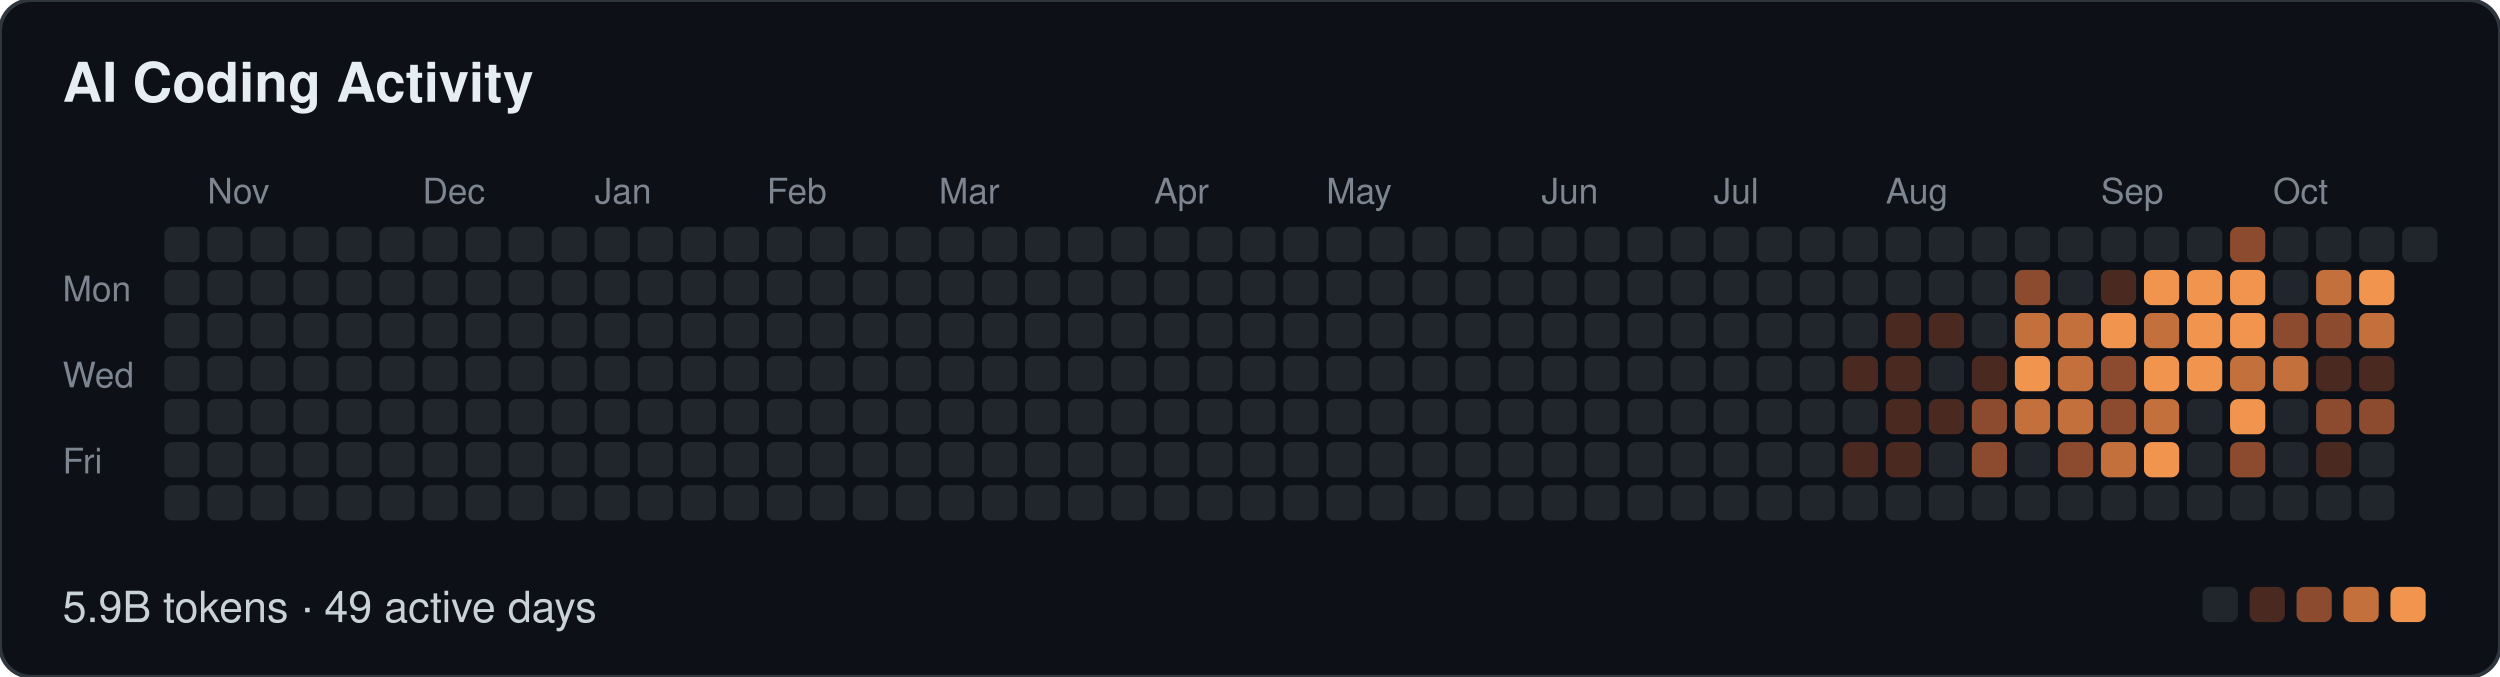
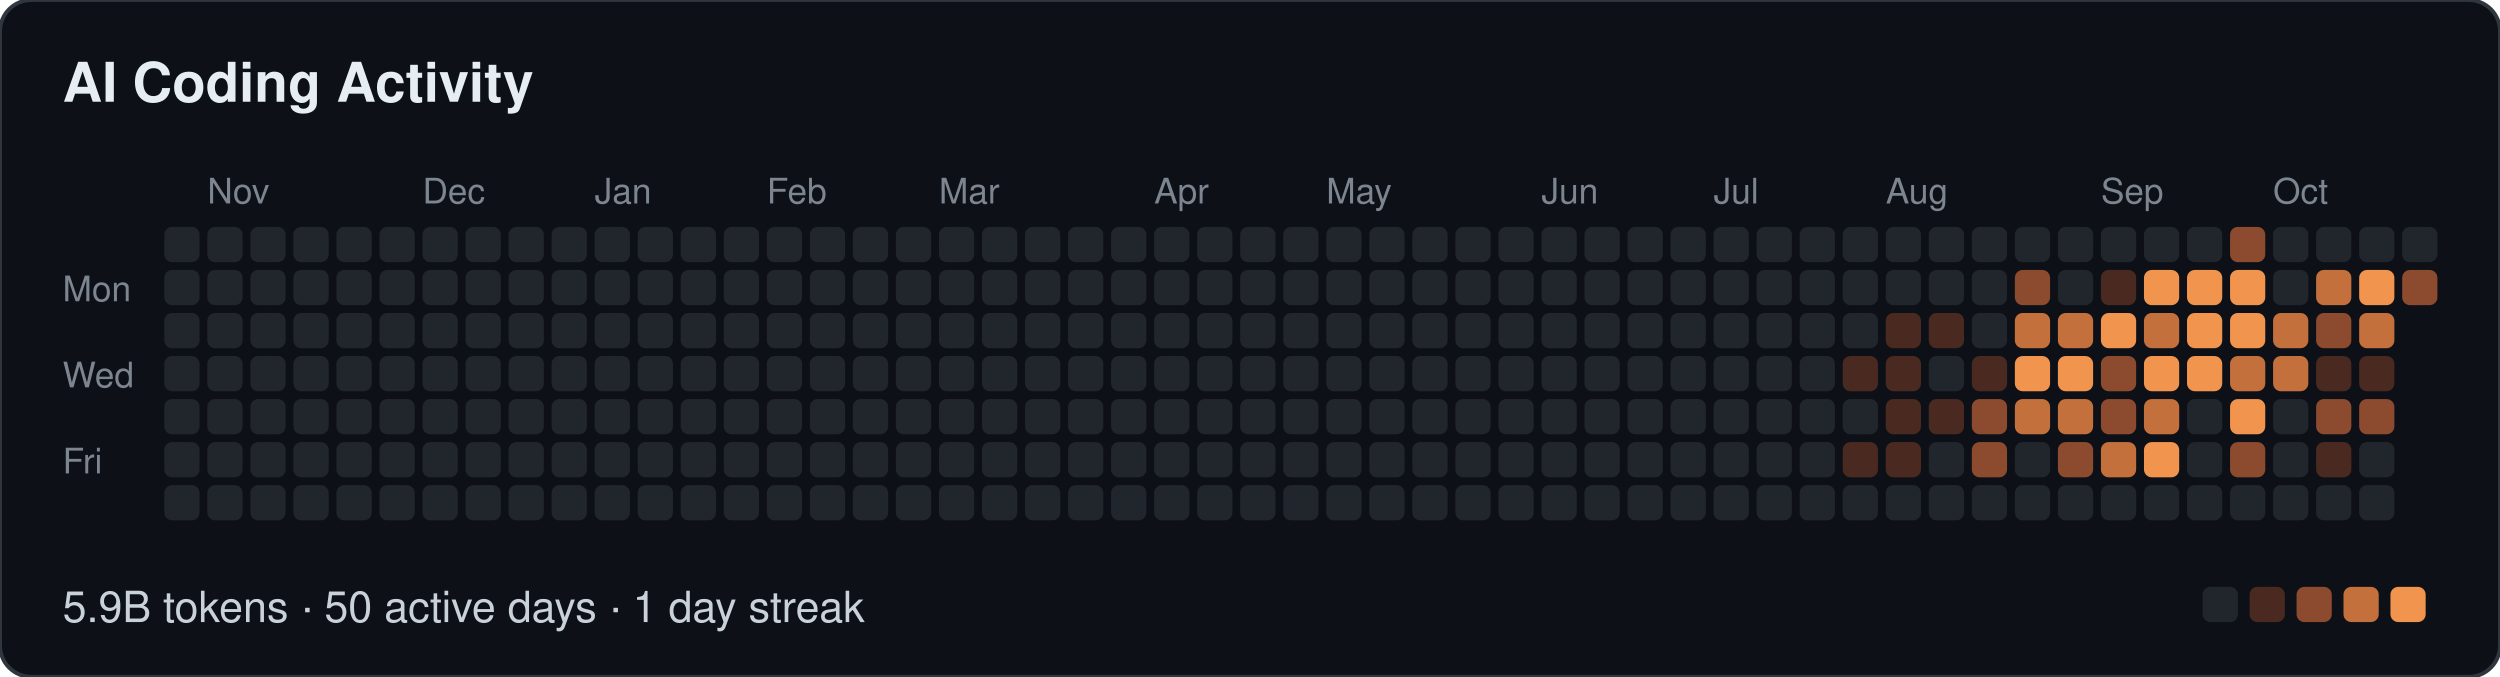
- <svg xmlns="http://www.w3.org/2000/svg" width="639" height="173" viewBox="0 0 639 173" role="img" aria-label="AI Coding Activity: 5.9B tokens · 49 active days">
+ <svg xmlns="http://www.w3.org/2000/svg" width="639" height="173" viewBox="0 0 639 173" role="img" aria-label="AI Coding Activity: 5.9B tokens · 50 active days · 1 day streak">
  <style>
  text { font-family: -apple-system, BlinkMacSystemFont, "Segoe UI", Helvetica, Arial, sans-serif; }
  .t { font-size: 14px; font-weight: 600; fill: #e6edf3; }
  .m { font-size: 9px; fill: #7d8590; }
  .f { font-size: 11px; fill: #c9d1d9; }
</style>
  <rect width="639" height="173" rx="8" fill="#0d1117" stroke="#30363d" />
  <text class="t" x="16" y="26">AI Coding Activity</text>
  <text class="m" x="53" y="52">Nov</text>
  <text class="m" x="108" y="52">Dec</text>
  <text class="m" x="152" y="52">Jan</text>
  <text class="m" x="196" y="52">Feb</text>
  <text class="m" x="240" y="52">Mar</text>
  <text class="m" x="295" y="52">Apr</text>
  <text class="m" x="339" y="52">May</text>
  <text class="m" x="394" y="52">Jun</text>
  <text class="m" x="438" y="52">Jul</text>
  <text class="m" x="482" y="52">Aug</text>
  <text class="m" x="537" y="52">Sep</text>
  <text class="m" x="581" y="52">Oct</text>
  <text class="m" x="16" y="77">Mon</text>
  <text class="m" x="16" y="99">Wed</text>
  <text class="m" x="16" y="121">Fri</text>
  <rect x="42" y="58" width="9" height="9" rx="2" fill="#21262d" />
  <rect x="42" y="69" width="9" height="9" rx="2" fill="#21262d" />
  <rect x="42" y="80" width="9" height="9" rx="2" fill="#21262d" />
  <rect x="42" y="91" width="9" height="9" rx="2" fill="#21262d" />
  <rect x="42" y="102" width="9" height="9" rx="2" fill="#21262d" />
  <rect x="42" y="113" width="9" height="9" rx="2" fill="#21262d" />
  <rect x="42" y="124" width="9" height="9" rx="2" fill="#21262d" />
  <rect x="53" y="58" width="9" height="9" rx="2" fill="#21262d" />
  <rect x="53" y="69" width="9" height="9" rx="2" fill="#21262d" />
  <rect x="53" y="80" width="9" height="9" rx="2" fill="#21262d" />
  <rect x="53" y="91" width="9" height="9" rx="2" fill="#21262d" />
  <rect x="53" y="102" width="9" height="9" rx="2" fill="#21262d" />
  <rect x="53" y="113" width="9" height="9" rx="2" fill="#21262d" />
  <rect x="53" y="124" width="9" height="9" rx="2" fill="#21262d" />
  <rect x="64" y="58" width="9" height="9" rx="2" fill="#21262d" />
  <rect x="64" y="69" width="9" height="9" rx="2" fill="#21262d" />
  <rect x="64" y="80" width="9" height="9" rx="2" fill="#21262d" />
  <rect x="64" y="91" width="9" height="9" rx="2" fill="#21262d" />
  <rect x="64" y="102" width="9" height="9" rx="2" fill="#21262d" />
  <rect x="64" y="113" width="9" height="9" rx="2" fill="#21262d" />
  <rect x="64" y="124" width="9" height="9" rx="2" fill="#21262d" />
  <rect x="75" y="58" width="9" height="9" rx="2" fill="#21262d" />
  <rect x="75" y="69" width="9" height="9" rx="2" fill="#21262d" />
  <rect x="75" y="80" width="9" height="9" rx="2" fill="#21262d" />
  <rect x="75" y="91" width="9" height="9" rx="2" fill="#21262d" />
  <rect x="75" y="102" width="9" height="9" rx="2" fill="#21262d" />
  <rect x="75" y="113" width="9" height="9" rx="2" fill="#21262d" />
  <rect x="75" y="124" width="9" height="9" rx="2" fill="#21262d" />
  <rect x="86" y="58" width="9" height="9" rx="2" fill="#21262d" />
  <rect x="86" y="69" width="9" height="9" rx="2" fill="#21262d" />
  <rect x="86" y="80" width="9" height="9" rx="2" fill="#21262d" />
  <rect x="86" y="91" width="9" height="9" rx="2" fill="#21262d" />
  <rect x="86" y="102" width="9" height="9" rx="2" fill="#21262d" />
  <rect x="86" y="113" width="9" height="9" rx="2" fill="#21262d" />
  <rect x="86" y="124" width="9" height="9" rx="2" fill="#21262d" />
  <rect x="97" y="58" width="9" height="9" rx="2" fill="#21262d" />
  <rect x="97" y="69" width="9" height="9" rx="2" fill="#21262d" />
  <rect x="97" y="80" width="9" height="9" rx="2" fill="#21262d" />
  <rect x="97" y="91" width="9" height="9" rx="2" fill="#21262d" />
  <rect x="97" y="102" width="9" height="9" rx="2" fill="#21262d" />
  <rect x="97" y="113" width="9" height="9" rx="2" fill="#21262d" />
  <rect x="97" y="124" width="9" height="9" rx="2" fill="#21262d" />
  <rect x="108" y="58" width="9" height="9" rx="2" fill="#21262d" />
  <rect x="108" y="69" width="9" height="9" rx="2" fill="#21262d" />
  <rect x="108" y="80" width="9" height="9" rx="2" fill="#21262d" />
  <rect x="108" y="91" width="9" height="9" rx="2" fill="#21262d" />
  <rect x="108" y="102" width="9" height="9" rx="2" fill="#21262d" />
  <rect x="108" y="113" width="9" height="9" rx="2" fill="#21262d" />
  <rect x="108" y="124" width="9" height="9" rx="2" fill="#21262d" />
  <rect x="119" y="58" width="9" height="9" rx="2" fill="#21262d" />
  <rect x="119" y="69" width="9" height="9" rx="2" fill="#21262d" />
  <rect x="119" y="80" width="9" height="9" rx="2" fill="#21262d" />
  <rect x="119" y="91" width="9" height="9" rx="2" fill="#21262d" />
  <rect x="119" y="102" width="9" height="9" rx="2" fill="#21262d" />
  <rect x="119" y="113" width="9" height="9" rx="2" fill="#21262d" />
  <rect x="119" y="124" width="9" height="9" rx="2" fill="#21262d" />
  <rect x="130" y="58" width="9" height="9" rx="2" fill="#21262d" />
  <rect x="130" y="69" width="9" height="9" rx="2" fill="#21262d" />
  <rect x="130" y="80" width="9" height="9" rx="2" fill="#21262d" />
  <rect x="130" y="91" width="9" height="9" rx="2" fill="#21262d" />
  <rect x="130" y="102" width="9" height="9" rx="2" fill="#21262d" />
  <rect x="130" y="113" width="9" height="9" rx="2" fill="#21262d" />
  <rect x="130" y="124" width="9" height="9" rx="2" fill="#21262d" />
  <rect x="141" y="58" width="9" height="9" rx="2" fill="#21262d" />
  <rect x="141" y="69" width="9" height="9" rx="2" fill="#21262d" />
  <rect x="141" y="80" width="9" height="9" rx="2" fill="#21262d" />
  <rect x="141" y="91" width="9" height="9" rx="2" fill="#21262d" />
  <rect x="141" y="102" width="9" height="9" rx="2" fill="#21262d" />
  <rect x="141" y="113" width="9" height="9" rx="2" fill="#21262d" />
  <rect x="141" y="124" width="9" height="9" rx="2" fill="#21262d" />
  <rect x="152" y="58" width="9" height="9" rx="2" fill="#21262d" />
  <rect x="152" y="69" width="9" height="9" rx="2" fill="#21262d" />
  <rect x="152" y="80" width="9" height="9" rx="2" fill="#21262d" />
  <rect x="152" y="91" width="9" height="9" rx="2" fill="#21262d" />
  <rect x="152" y="102" width="9" height="9" rx="2" fill="#21262d" />
  <rect x="152" y="113" width="9" height="9" rx="2" fill="#21262d" />
  <rect x="152" y="124" width="9" height="9" rx="2" fill="#21262d" />
  <rect x="163" y="58" width="9" height="9" rx="2" fill="#21262d" />
  <rect x="163" y="69" width="9" height="9" rx="2" fill="#21262d" />
  <rect x="163" y="80" width="9" height="9" rx="2" fill="#21262d" />
  <rect x="163" y="91" width="9" height="9" rx="2" fill="#21262d" />
  <rect x="163" y="102" width="9" height="9" rx="2" fill="#21262d" />
  <rect x="163" y="113" width="9" height="9" rx="2" fill="#21262d" />
  <rect x="163" y="124" width="9" height="9" rx="2" fill="#21262d" />
  <rect x="174" y="58" width="9" height="9" rx="2" fill="#21262d" />
  <rect x="174" y="69" width="9" height="9" rx="2" fill="#21262d" />
  <rect x="174" y="80" width="9" height="9" rx="2" fill="#21262d" />
  <rect x="174" y="91" width="9" height="9" rx="2" fill="#21262d" />
  <rect x="174" y="102" width="9" height="9" rx="2" fill="#21262d" />
  <rect x="174" y="113" width="9" height="9" rx="2" fill="#21262d" />
  <rect x="174" y="124" width="9" height="9" rx="2" fill="#21262d" />
  <rect x="185" y="58" width="9" height="9" rx="2" fill="#21262d" />
  <rect x="185" y="69" width="9" height="9" rx="2" fill="#21262d" />
  <rect x="185" y="80" width="9" height="9" rx="2" fill="#21262d" />
  <rect x="185" y="91" width="9" height="9" rx="2" fill="#21262d" />
  <rect x="185" y="102" width="9" height="9" rx="2" fill="#21262d" />
  <rect x="185" y="113" width="9" height="9" rx="2" fill="#21262d" />
  <rect x="185" y="124" width="9" height="9" rx="2" fill="#21262d" />
  <rect x="196" y="58" width="9" height="9" rx="2" fill="#21262d" />
  <rect x="196" y="69" width="9" height="9" rx="2" fill="#21262d" />
  <rect x="196" y="80" width="9" height="9" rx="2" fill="#21262d" />
  <rect x="196" y="91" width="9" height="9" rx="2" fill="#21262d" />
  <rect x="196" y="102" width="9" height="9" rx="2" fill="#21262d" />
  <rect x="196" y="113" width="9" height="9" rx="2" fill="#21262d" />
  <rect x="196" y="124" width="9" height="9" rx="2" fill="#21262d" />
  <rect x="207" y="58" width="9" height="9" rx="2" fill="#21262d" />
  <rect x="207" y="69" width="9" height="9" rx="2" fill="#21262d" />
  <rect x="207" y="80" width="9" height="9" rx="2" fill="#21262d" />
  <rect x="207" y="91" width="9" height="9" rx="2" fill="#21262d" />
  <rect x="207" y="102" width="9" height="9" rx="2" fill="#21262d" />
  <rect x="207" y="113" width="9" height="9" rx="2" fill="#21262d" />
  <rect x="207" y="124" width="9" height="9" rx="2" fill="#21262d" />
  <rect x="218" y="58" width="9" height="9" rx="2" fill="#21262d" />
  <rect x="218" y="69" width="9" height="9" rx="2" fill="#21262d" />
  <rect x="218" y="80" width="9" height="9" rx="2" fill="#21262d" />
  <rect x="218" y="91" width="9" height="9" rx="2" fill="#21262d" />
  <rect x="218" y="102" width="9" height="9" rx="2" fill="#21262d" />
  <rect x="218" y="113" width="9" height="9" rx="2" fill="#21262d" />
  <rect x="218" y="124" width="9" height="9" rx="2" fill="#21262d" />
  <rect x="229" y="58" width="9" height="9" rx="2" fill="#21262d" />
  <rect x="229" y="69" width="9" height="9" rx="2" fill="#21262d" />
  <rect x="229" y="80" width="9" height="9" rx="2" fill="#21262d" />
  <rect x="229" y="91" width="9" height="9" rx="2" fill="#21262d" />
  <rect x="229" y="102" width="9" height="9" rx="2" fill="#21262d" />
  <rect x="229" y="113" width="9" height="9" rx="2" fill="#21262d" />
  <rect x="229" y="124" width="9" height="9" rx="2" fill="#21262d" />
  <rect x="240" y="58" width="9" height="9" rx="2" fill="#21262d" />
  <rect x="240" y="69" width="9" height="9" rx="2" fill="#21262d" />
  <rect x="240" y="80" width="9" height="9" rx="2" fill="#21262d" />
  <rect x="240" y="91" width="9" height="9" rx="2" fill="#21262d" />
  <rect x="240" y="102" width="9" height="9" rx="2" fill="#21262d" />
  <rect x="240" y="113" width="9" height="9" rx="2" fill="#21262d" />
  <rect x="240" y="124" width="9" height="9" rx="2" fill="#21262d" />
  <rect x="251" y="58" width="9" height="9" rx="2" fill="#21262d" />
  <rect x="251" y="69" width="9" height="9" rx="2" fill="#21262d" />
  <rect x="251" y="80" width="9" height="9" rx="2" fill="#21262d" />
  <rect x="251" y="91" width="9" height="9" rx="2" fill="#21262d" />
  <rect x="251" y="102" width="9" height="9" rx="2" fill="#21262d" />
  <rect x="251" y="113" width="9" height="9" rx="2" fill="#21262d" />
  <rect x="251" y="124" width="9" height="9" rx="2" fill="#21262d" />
  <rect x="262" y="58" width="9" height="9" rx="2" fill="#21262d" />
  <rect x="262" y="69" width="9" height="9" rx="2" fill="#21262d" />
  <rect x="262" y="80" width="9" height="9" rx="2" fill="#21262d" />
  <rect x="262" y="91" width="9" height="9" rx="2" fill="#21262d" />
  <rect x="262" y="102" width="9" height="9" rx="2" fill="#21262d" />
  <rect x="262" y="113" width="9" height="9" rx="2" fill="#21262d" />
  <rect x="262" y="124" width="9" height="9" rx="2" fill="#21262d" />
  <rect x="273" y="58" width="9" height="9" rx="2" fill="#21262d" />
  <rect x="273" y="69" width="9" height="9" rx="2" fill="#21262d" />
  <rect x="273" y="80" width="9" height="9" rx="2" fill="#21262d" />
  <rect x="273" y="91" width="9" height="9" rx="2" fill="#21262d" />
  <rect x="273" y="102" width="9" height="9" rx="2" fill="#21262d" />
  <rect x="273" y="113" width="9" height="9" rx="2" fill="#21262d" />
  <rect x="273" y="124" width="9" height="9" rx="2" fill="#21262d" />
  <rect x="284" y="58" width="9" height="9" rx="2" fill="#21262d" />
  <rect x="284" y="69" width="9" height="9" rx="2" fill="#21262d" />
  <rect x="284" y="80" width="9" height="9" rx="2" fill="#21262d" />
  <rect x="284" y="91" width="9" height="9" rx="2" fill="#21262d" />
  <rect x="284" y="102" width="9" height="9" rx="2" fill="#21262d" />
  <rect x="284" y="113" width="9" height="9" rx="2" fill="#21262d" />
  <rect x="284" y="124" width="9" height="9" rx="2" fill="#21262d" />
  <rect x="295" y="58" width="9" height="9" rx="2" fill="#21262d" />
  <rect x="295" y="69" width="9" height="9" rx="2" fill="#21262d" />
  <rect x="295" y="80" width="9" height="9" rx="2" fill="#21262d" />
  <rect x="295" y="91" width="9" height="9" rx="2" fill="#21262d" />
  <rect x="295" y="102" width="9" height="9" rx="2" fill="#21262d" />
  <rect x="295" y="113" width="9" height="9" rx="2" fill="#21262d" />
  <rect x="295" y="124" width="9" height="9" rx="2" fill="#21262d" />
  <rect x="306" y="58" width="9" height="9" rx="2" fill="#21262d" />
  <rect x="306" y="69" width="9" height="9" rx="2" fill="#21262d" />
  <rect x="306" y="80" width="9" height="9" rx="2" fill="#21262d" />
  <rect x="306" y="91" width="9" height="9" rx="2" fill="#21262d" />
  <rect x="306" y="102" width="9" height="9" rx="2" fill="#21262d" />
  <rect x="306" y="113" width="9" height="9" rx="2" fill="#21262d" />
  <rect x="306" y="124" width="9" height="9" rx="2" fill="#21262d" />
  <rect x="317" y="58" width="9" height="9" rx="2" fill="#21262d" />
  <rect x="317" y="69" width="9" height="9" rx="2" fill="#21262d" />
  <rect x="317" y="80" width="9" height="9" rx="2" fill="#21262d" />
  <rect x="317" y="91" width="9" height="9" rx="2" fill="#21262d" />
  <rect x="317" y="102" width="9" height="9" rx="2" fill="#21262d" />
  <rect x="317" y="113" width="9" height="9" rx="2" fill="#21262d" />
  <rect x="317" y="124" width="9" height="9" rx="2" fill="#21262d" />
  <rect x="328" y="58" width="9" height="9" rx="2" fill="#21262d" />
  <rect x="328" y="69" width="9" height="9" rx="2" fill="#21262d" />
  <rect x="328" y="80" width="9" height="9" rx="2" fill="#21262d" />
  <rect x="328" y="91" width="9" height="9" rx="2" fill="#21262d" />
  <rect x="328" y="102" width="9" height="9" rx="2" fill="#21262d" />
  <rect x="328" y="113" width="9" height="9" rx="2" fill="#21262d" />
  <rect x="328" y="124" width="9" height="9" rx="2" fill="#21262d" />
  <rect x="339" y="58" width="9" height="9" rx="2" fill="#21262d" />
  <rect x="339" y="69" width="9" height="9" rx="2" fill="#21262d" />
  <rect x="339" y="80" width="9" height="9" rx="2" fill="#21262d" />
  <rect x="339" y="91" width="9" height="9" rx="2" fill="#21262d" />
  <rect x="339" y="102" width="9" height="9" rx="2" fill="#21262d" />
  <rect x="339" y="113" width="9" height="9" rx="2" fill="#21262d" />
  <rect x="339" y="124" width="9" height="9" rx="2" fill="#21262d" />
  <rect x="350" y="58" width="9" height="9" rx="2" fill="#21262d" />
  <rect x="350" y="69" width="9" height="9" rx="2" fill="#21262d" />
  <rect x="350" y="80" width="9" height="9" rx="2" fill="#21262d" />
  <rect x="350" y="91" width="9" height="9" rx="2" fill="#21262d" />
  <rect x="350" y="102" width="9" height="9" rx="2" fill="#21262d" />
  <rect x="350" y="113" width="9" height="9" rx="2" fill="#21262d" />
  <rect x="350" y="124" width="9" height="9" rx="2" fill="#21262d" />
  <rect x="361" y="58" width="9" height="9" rx="2" fill="#21262d" />
  <rect x="361" y="69" width="9" height="9" rx="2" fill="#21262d" />
  <rect x="361" y="80" width="9" height="9" rx="2" fill="#21262d" />
  <rect x="361" y="91" width="9" height="9" rx="2" fill="#21262d" />
  <rect x="361" y="102" width="9" height="9" rx="2" fill="#21262d" />
  <rect x="361" y="113" width="9" height="9" rx="2" fill="#21262d" />
  <rect x="361" y="124" width="9" height="9" rx="2" fill="#21262d" />
  <rect x="372" y="58" width="9" height="9" rx="2" fill="#21262d" />
  <rect x="372" y="69" width="9" height="9" rx="2" fill="#21262d" />
  <rect x="372" y="80" width="9" height="9" rx="2" fill="#21262d" />
  <rect x="372" y="91" width="9" height="9" rx="2" fill="#21262d" />
  <rect x="372" y="102" width="9" height="9" rx="2" fill="#21262d" />
  <rect x="372" y="113" width="9" height="9" rx="2" fill="#21262d" />
  <rect x="372" y="124" width="9" height="9" rx="2" fill="#21262d" />
  <rect x="383" y="58" width="9" height="9" rx="2" fill="#21262d" />
  <rect x="383" y="69" width="9" height="9" rx="2" fill="#21262d" />
  <rect x="383" y="80" width="9" height="9" rx="2" fill="#21262d" />
  <rect x="383" y="91" width="9" height="9" rx="2" fill="#21262d" />
  <rect x="383" y="102" width="9" height="9" rx="2" fill="#21262d" />
  <rect x="383" y="113" width="9" height="9" rx="2" fill="#21262d" />
  <rect x="383" y="124" width="9" height="9" rx="2" fill="#21262d" />
  <rect x="394" y="58" width="9" height="9" rx="2" fill="#21262d" />
  <rect x="394" y="69" width="9" height="9" rx="2" fill="#21262d" />
  <rect x="394" y="80" width="9" height="9" rx="2" fill="#21262d" />
  <rect x="394" y="91" width="9" height="9" rx="2" fill="#21262d" />
  <rect x="394" y="102" width="9" height="9" rx="2" fill="#21262d" />
  <rect x="394" y="113" width="9" height="9" rx="2" fill="#21262d" />
  <rect x="394" y="124" width="9" height="9" rx="2" fill="#21262d" />
  <rect x="405" y="58" width="9" height="9" rx="2" fill="#21262d" />
  <rect x="405" y="69" width="9" height="9" rx="2" fill="#21262d" />
  <rect x="405" y="80" width="9" height="9" rx="2" fill="#21262d" />
  <rect x="405" y="91" width="9" height="9" rx="2" fill="#21262d" />
  <rect x="405" y="102" width="9" height="9" rx="2" fill="#21262d" />
  <rect x="405" y="113" width="9" height="9" rx="2" fill="#21262d" />
  <rect x="405" y="124" width="9" height="9" rx="2" fill="#21262d" />
  <rect x="416" y="58" width="9" height="9" rx="2" fill="#21262d" />
  <rect x="416" y="69" width="9" height="9" rx="2" fill="#21262d" />
  <rect x="416" y="80" width="9" height="9" rx="2" fill="#21262d" />
  <rect x="416" y="91" width="9" height="9" rx="2" fill="#21262d" />
  <rect x="416" y="102" width="9" height="9" rx="2" fill="#21262d" />
  <rect x="416" y="113" width="9" height="9" rx="2" fill="#21262d" />
  <rect x="416" y="124" width="9" height="9" rx="2" fill="#21262d" />
  <rect x="427" y="58" width="9" height="9" rx="2" fill="#21262d" />
  <rect x="427" y="69" width="9" height="9" rx="2" fill="#21262d" />
  <rect x="427" y="80" width="9" height="9" rx="2" fill="#21262d" />
  <rect x="427" y="91" width="9" height="9" rx="2" fill="#21262d" />
  <rect x="427" y="102" width="9" height="9" rx="2" fill="#21262d" />
  <rect x="427" y="113" width="9" height="9" rx="2" fill="#21262d" />
  <rect x="427" y="124" width="9" height="9" rx="2" fill="#21262d" />
  <rect x="438" y="58" width="9" height="9" rx="2" fill="#21262d" />
  <rect x="438" y="69" width="9" height="9" rx="2" fill="#21262d" />
  <rect x="438" y="80" width="9" height="9" rx="2" fill="#21262d" />
  <rect x="438" y="91" width="9" height="9" rx="2" fill="#21262d" />
  <rect x="438" y="102" width="9" height="9" rx="2" fill="#21262d" />
  <rect x="438" y="113" width="9" height="9" rx="2" fill="#21262d" />
  <rect x="438" y="124" width="9" height="9" rx="2" fill="#21262d" />
  <rect x="449" y="58" width="9" height="9" rx="2" fill="#21262d" />
  <rect x="449" y="69" width="9" height="9" rx="2" fill="#21262d" />
  <rect x="449" y="80" width="9" height="9" rx="2" fill="#21262d" />
  <rect x="449" y="91" width="9" height="9" rx="2" fill="#21262d" />
  <rect x="449" y="102" width="9" height="9" rx="2" fill="#21262d" />
  <rect x="449" y="113" width="9" height="9" rx="2" fill="#21262d" />
  <rect x="449" y="124" width="9" height="9" rx="2" fill="#21262d" />
  <rect x="460" y="58" width="9" height="9" rx="2" fill="#21262d" />
  <rect x="460" y="69" width="9" height="9" rx="2" fill="#21262d" />
  <rect x="460" y="80" width="9" height="9" rx="2" fill="#21262d" />
  <rect x="460" y="91" width="9" height="9" rx="2" fill="#21262d" />
  <rect x="460" y="102" width="9" height="9" rx="2" fill="#21262d" />
  <rect x="460" y="113" width="9" height="9" rx="2" fill="#21262d" />
  <rect x="460" y="124" width="9" height="9" rx="2" fill="#21262d" />
  <rect x="471" y="58" width="9" height="9" rx="2" fill="#21262d" />
  <rect x="471" y="69" width="9" height="9" rx="2" fill="#21262d" />
  <rect x="471" y="80" width="9" height="9" rx="2" fill="#21262d" />
  <rect x="471" y="91" width="9" height="9" rx="2" fill="#4a2a20" />
  <rect x="471" y="102" width="9" height="9" rx="2" fill="#21262d" />
  <rect x="471" y="113" width="9" height="9" rx="2" fill="#4a2a20" />
  <rect x="471" y="124" width="9" height="9" rx="2" fill="#21262d" />
  <rect x="482" y="58" width="9" height="9" rx="2" fill="#21262d" />
  <rect x="482" y="69" width="9" height="9" rx="2" fill="#21262d" />
  <rect x="482" y="80" width="9" height="9" rx="2" fill="#4a2a20" />
  <rect x="482" y="91" width="9" height="9" rx="2" fill="#4a2a20" />
  <rect x="482" y="102" width="9" height="9" rx="2" fill="#4a2a20" />
  <rect x="482" y="113" width="9" height="9" rx="2" fill="#4a2a20" />
  <rect x="482" y="124" width="9" height="9" rx="2" fill="#21262d" />
  <rect x="493" y="58" width="9" height="9" rx="2" fill="#21262d" />
  <rect x="493" y="69" width="9" height="9" rx="2" fill="#21262d" />
  <rect x="493" y="80" width="9" height="9" rx="2" fill="#4a2a20" />
  <rect x="493" y="91" width="9" height="9" rx="2" fill="#21262d" />
  <rect x="493" y="102" width="9" height="9" rx="2" fill="#4a2a20" />
  <rect x="493" y="113" width="9" height="9" rx="2" fill="#21262d" />
  <rect x="493" y="124" width="9" height="9" rx="2" fill="#21262d" />
  <rect x="504" y="58" width="9" height="9" rx="2" fill="#21262d" />
  <rect x="504" y="69" width="9" height="9" rx="2" fill="#21262d" />
  <rect x="504" y="80" width="9" height="9" rx="2" fill="#21262d" />
  <rect x="504" y="91" width="9" height="9" rx="2" fill="#4a2a20" />
  <rect x="504" y="102" width="9" height="9" rx="2" fill="#8c4a2e" />
  <rect x="504" y="113" width="9" height="9" rx="2" fill="#8c4a2e" />
  <rect x="504" y="124" width="9" height="9" rx="2" fill="#21262d" />
  <rect x="515" y="58" width="9" height="9" rx="2" fill="#21262d" />
  <rect x="515" y="69" width="9" height="9" rx="2" fill="#8c4a2e" />
  <rect x="515" y="80" width="9" height="9" rx="2" fill="#c4703c" />
  <rect x="515" y="91" width="9" height="9" rx="2" fill="#f0944e" />
  <rect x="515" y="102" width="9" height="9" rx="2" fill="#c4703c" />
  <rect x="515" y="113" width="9" height="9" rx="2" fill="#21262d" />
  <rect x="515" y="124" width="9" height="9" rx="2" fill="#21262d" />
  <rect x="526" y="58" width="9" height="9" rx="2" fill="#21262d" />
  <rect x="526" y="69" width="9" height="9" rx="2" fill="#21262d" />
  <rect x="526" y="80" width="9" height="9" rx="2" fill="#c4703c" />
-   <rect x="526" y="91" width="9" height="9" rx="2" fill="#c4703c" />
+   <rect x="526" y="91" width="9" height="9" rx="2" fill="#f0944e" />
  <rect x="526" y="102" width="9" height="9" rx="2" fill="#c4703c" />
  <rect x="526" y="113" width="9" height="9" rx="2" fill="#8c4a2e" />
  <rect x="526" y="124" width="9" height="9" rx="2" fill="#21262d" />
  <rect x="537" y="58" width="9" height="9" rx="2" fill="#21262d" />
  <rect x="537" y="69" width="9" height="9" rx="2" fill="#4a2a20" />
  <rect x="537" y="80" width="9" height="9" rx="2" fill="#f0944e" />
  <rect x="537" y="91" width="9" height="9" rx="2" fill="#8c4a2e" />
  <rect x="537" y="102" width="9" height="9" rx="2" fill="#8c4a2e" />
  <rect x="537" y="113" width="9" height="9" rx="2" fill="#c4703c" />
  <rect x="537" y="124" width="9" height="9" rx="2" fill="#21262d" />
  <rect x="548" y="58" width="9" height="9" rx="2" fill="#21262d" />
  <rect x="548" y="69" width="9" height="9" rx="2" fill="#f0944e" />
  <rect x="548" y="80" width="9" height="9" rx="2" fill="#c4703c" />
  <rect x="548" y="91" width="9" height="9" rx="2" fill="#f0944e" />
  <rect x="548" y="102" width="9" height="9" rx="2" fill="#c4703c" />
  <rect x="548" y="113" width="9" height="9" rx="2" fill="#f0944e" />
  <rect x="548" y="124" width="9" height="9" rx="2" fill="#21262d" />
  <rect x="559" y="58" width="9" height="9" rx="2" fill="#21262d" />
  <rect x="559" y="69" width="9" height="9" rx="2" fill="#f0944e" />
  <rect x="559" y="80" width="9" height="9" rx="2" fill="#f0944e" />
  <rect x="559" y="91" width="9" height="9" rx="2" fill="#f0944e" />
  <rect x="559" y="102" width="9" height="9" rx="2" fill="#21262d" />
  <rect x="559" y="113" width="9" height="9" rx="2" fill="#21262d" />
  <rect x="559" y="124" width="9" height="9" rx="2" fill="#21262d" />
  <rect x="570" y="58" width="9" height="9" rx="2" fill="#8c4a2e" />
  <rect x="570" y="69" width="9" height="9" rx="2" fill="#f0944e" />
  <rect x="570" y="80" width="9" height="9" rx="2" fill="#f0944e" />
  <rect x="570" y="91" width="9" height="9" rx="2" fill="#c4703c" />
  <rect x="570" y="102" width="9" height="9" rx="2" fill="#f0944e" />
  <rect x="570" y="113" width="9" height="9" rx="2" fill="#8c4a2e" />
  <rect x="570" y="124" width="9" height="9" rx="2" fill="#21262d" />
  <rect x="581" y="58" width="9" height="9" rx="2" fill="#21262d" />
  <rect x="581" y="69" width="9" height="9" rx="2" fill="#21262d" />
-   <rect x="581" y="80" width="9" height="9" rx="2" fill="#8c4a2e" />
+   <rect x="581" y="80" width="9" height="9" rx="2" fill="#c4703c" />
  <rect x="581" y="91" width="9" height="9" rx="2" fill="#c4703c" />
  <rect x="581" y="102" width="9" height="9" rx="2" fill="#21262d" />
  <rect x="581" y="113" width="9" height="9" rx="2" fill="#21262d" />
  <rect x="581" y="124" width="9" height="9" rx="2" fill="#21262d" />
  <rect x="592" y="58" width="9" height="9" rx="2" fill="#21262d" />
  <rect x="592" y="69" width="9" height="9" rx="2" fill="#c4703c" />
  <rect x="592" y="80" width="9" height="9" rx="2" fill="#8c4a2e" />
  <rect x="592" y="91" width="9" height="9" rx="2" fill="#4a2a20" />
  <rect x="592" y="102" width="9" height="9" rx="2" fill="#8c4a2e" />
  <rect x="592" y="113" width="9" height="9" rx="2" fill="#4a2a20" />
  <rect x="592" y="124" width="9" height="9" rx="2" fill="#21262d" />
  <rect x="603" y="58" width="9" height="9" rx="2" fill="#21262d" />
  <rect x="603" y="69" width="9" height="9" rx="2" fill="#f0944e" />
  <rect x="603" y="80" width="9" height="9" rx="2" fill="#c4703c" />
  <rect x="603" y="91" width="9" height="9" rx="2" fill="#4a2a20" />
  <rect x="603" y="102" width="9" height="9" rx="2" fill="#8c4a2e" />
  <rect x="603" y="113" width="9" height="9" rx="2" fill="#21262d" />
  <rect x="603" y="124" width="9" height="9" rx="2" fill="#21262d" />
  <rect x="614" y="58" width="9" height="9" rx="2" fill="#21262d" />
-   <text class="f" x="16" y="159">5.9B tokens · 49 active days</text>
+   <rect x="614" y="69" width="9" height="9" rx="2" fill="#8c4a2e" />
+   <text class="f" x="16" y="159">5.9B tokens · 50 active days · 1 day streak</text>
  <rect x="563" y="150" width="9" height="9" rx="2" fill="#21262d" />
  <rect x="575" y="150" width="9" height="9" rx="2" fill="#4a2a20" />
  <rect x="587" y="150" width="9" height="9" rx="2" fill="#8c4a2e" />
  <rect x="599" y="150" width="9" height="9" rx="2" fill="#c4703c" />
  <rect x="611" y="150" width="9" height="9" rx="2" fill="#f0944e" />
</svg>
